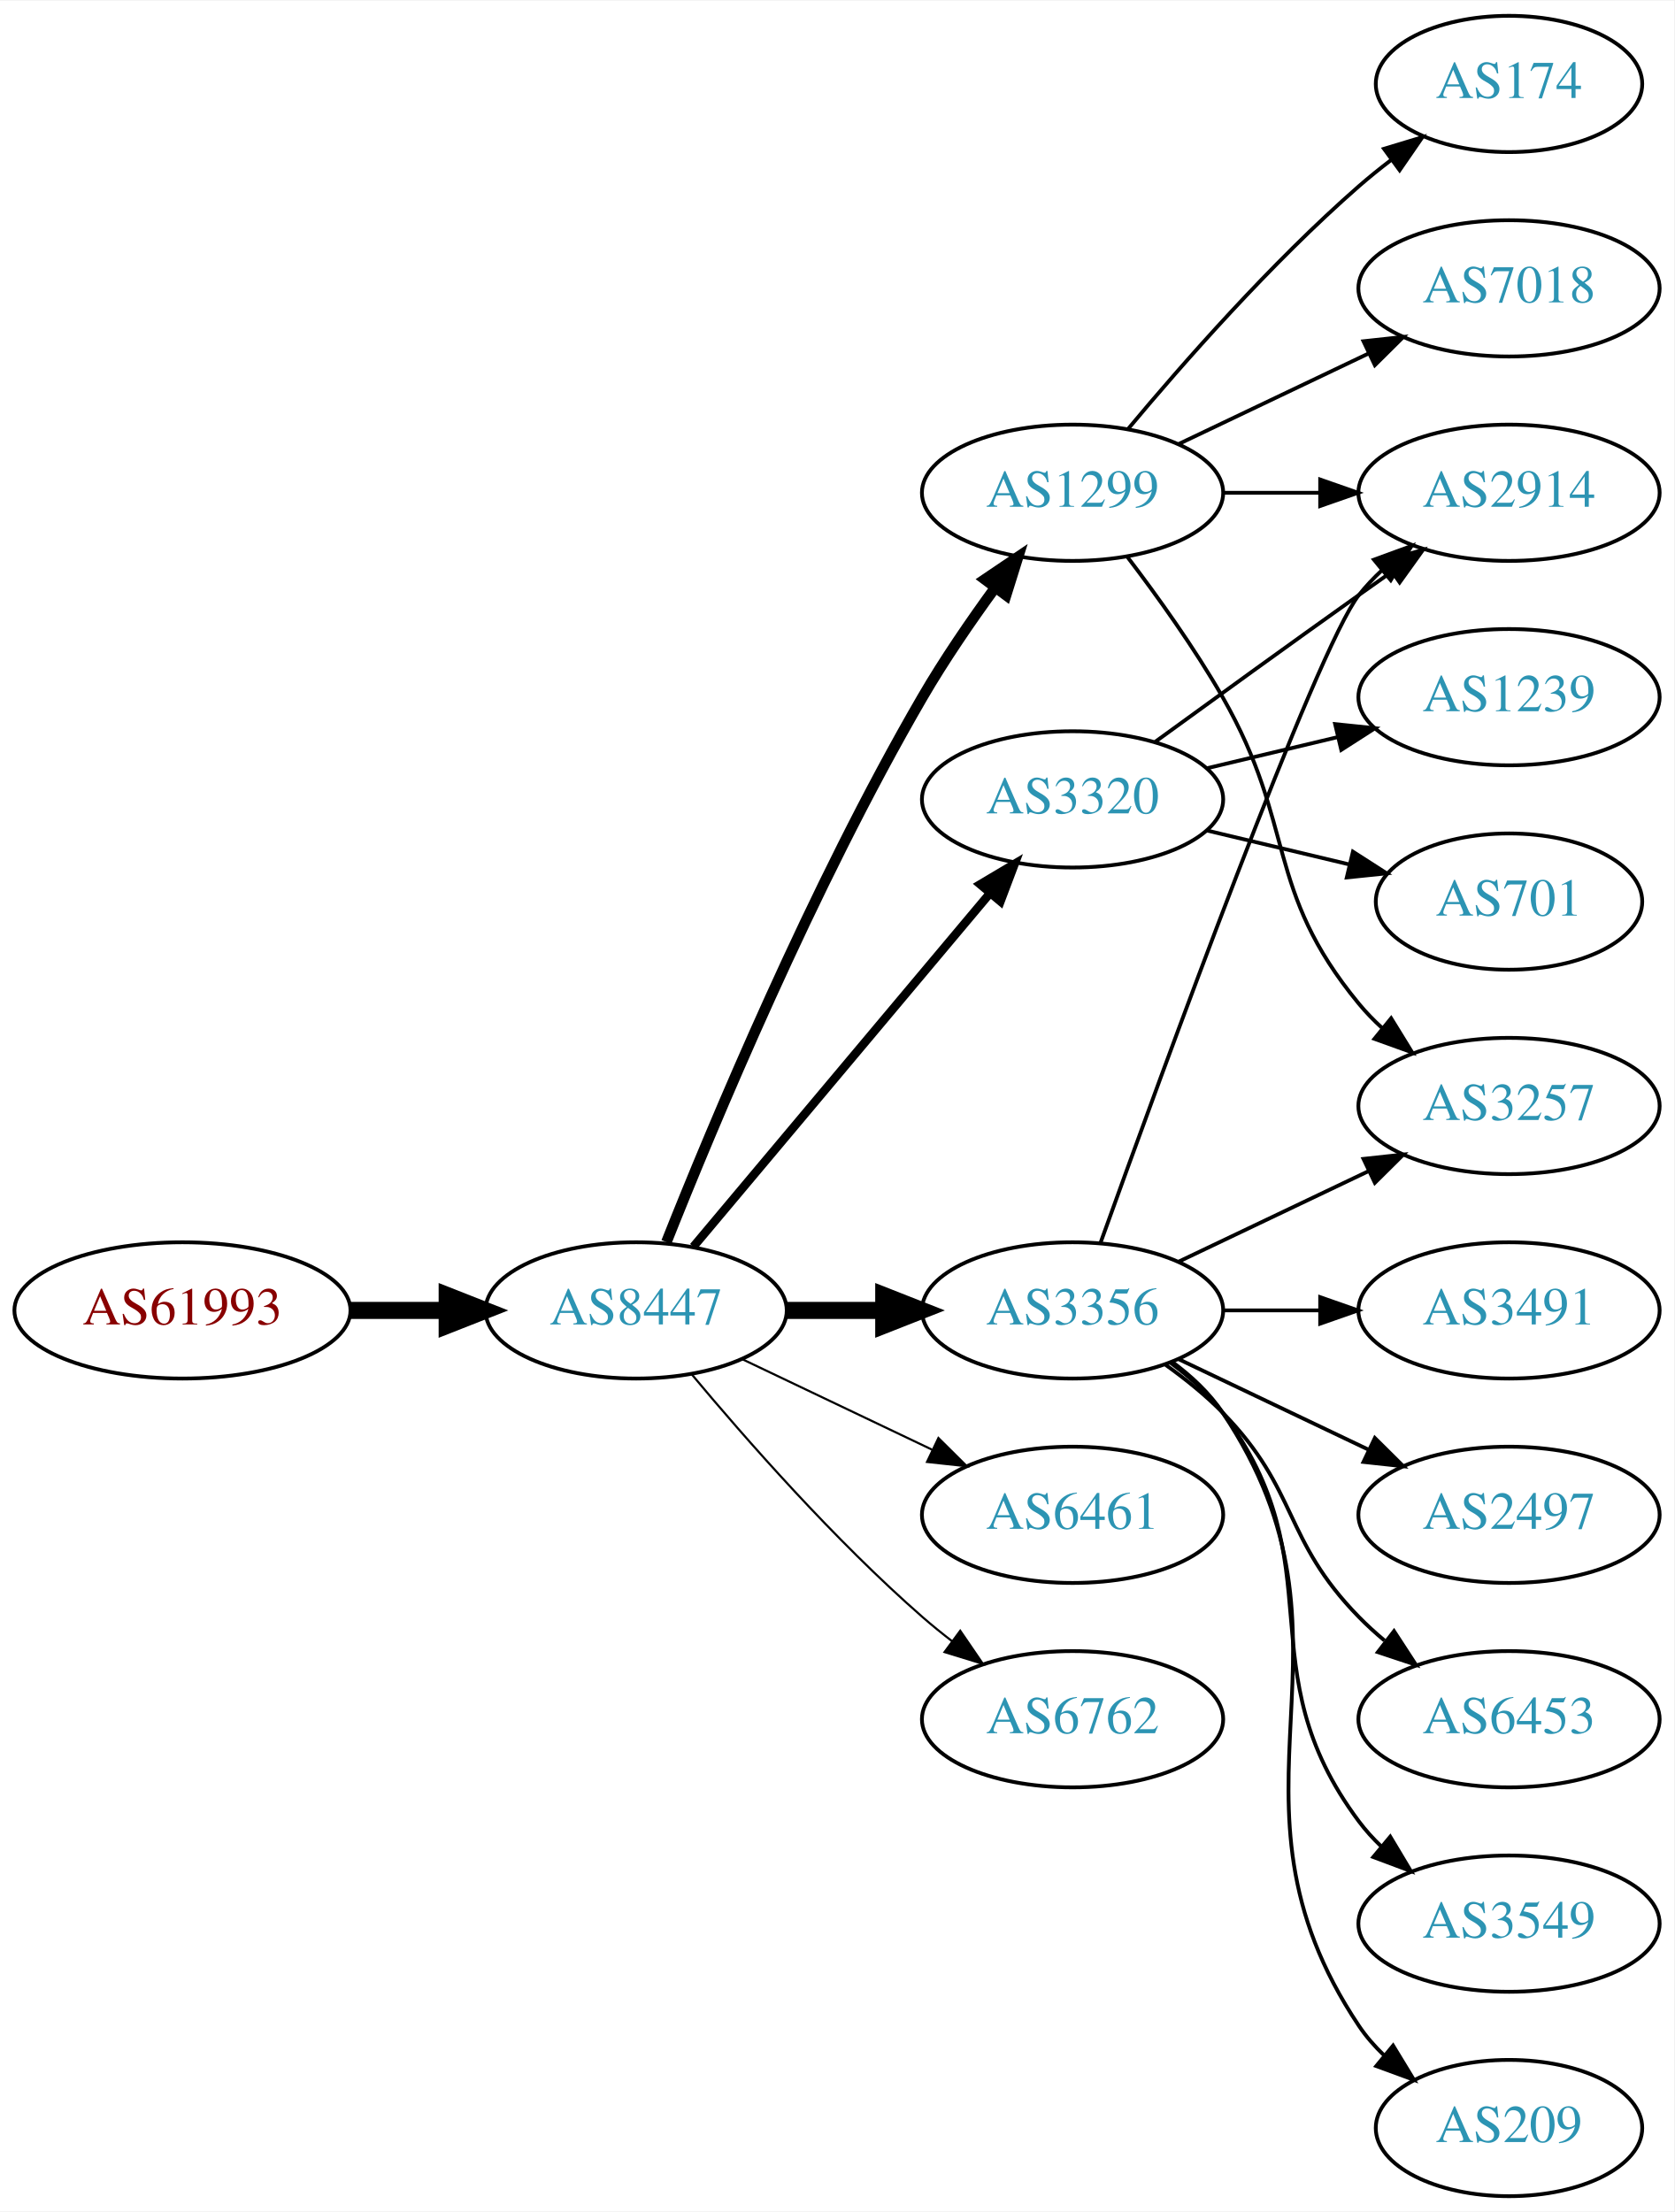
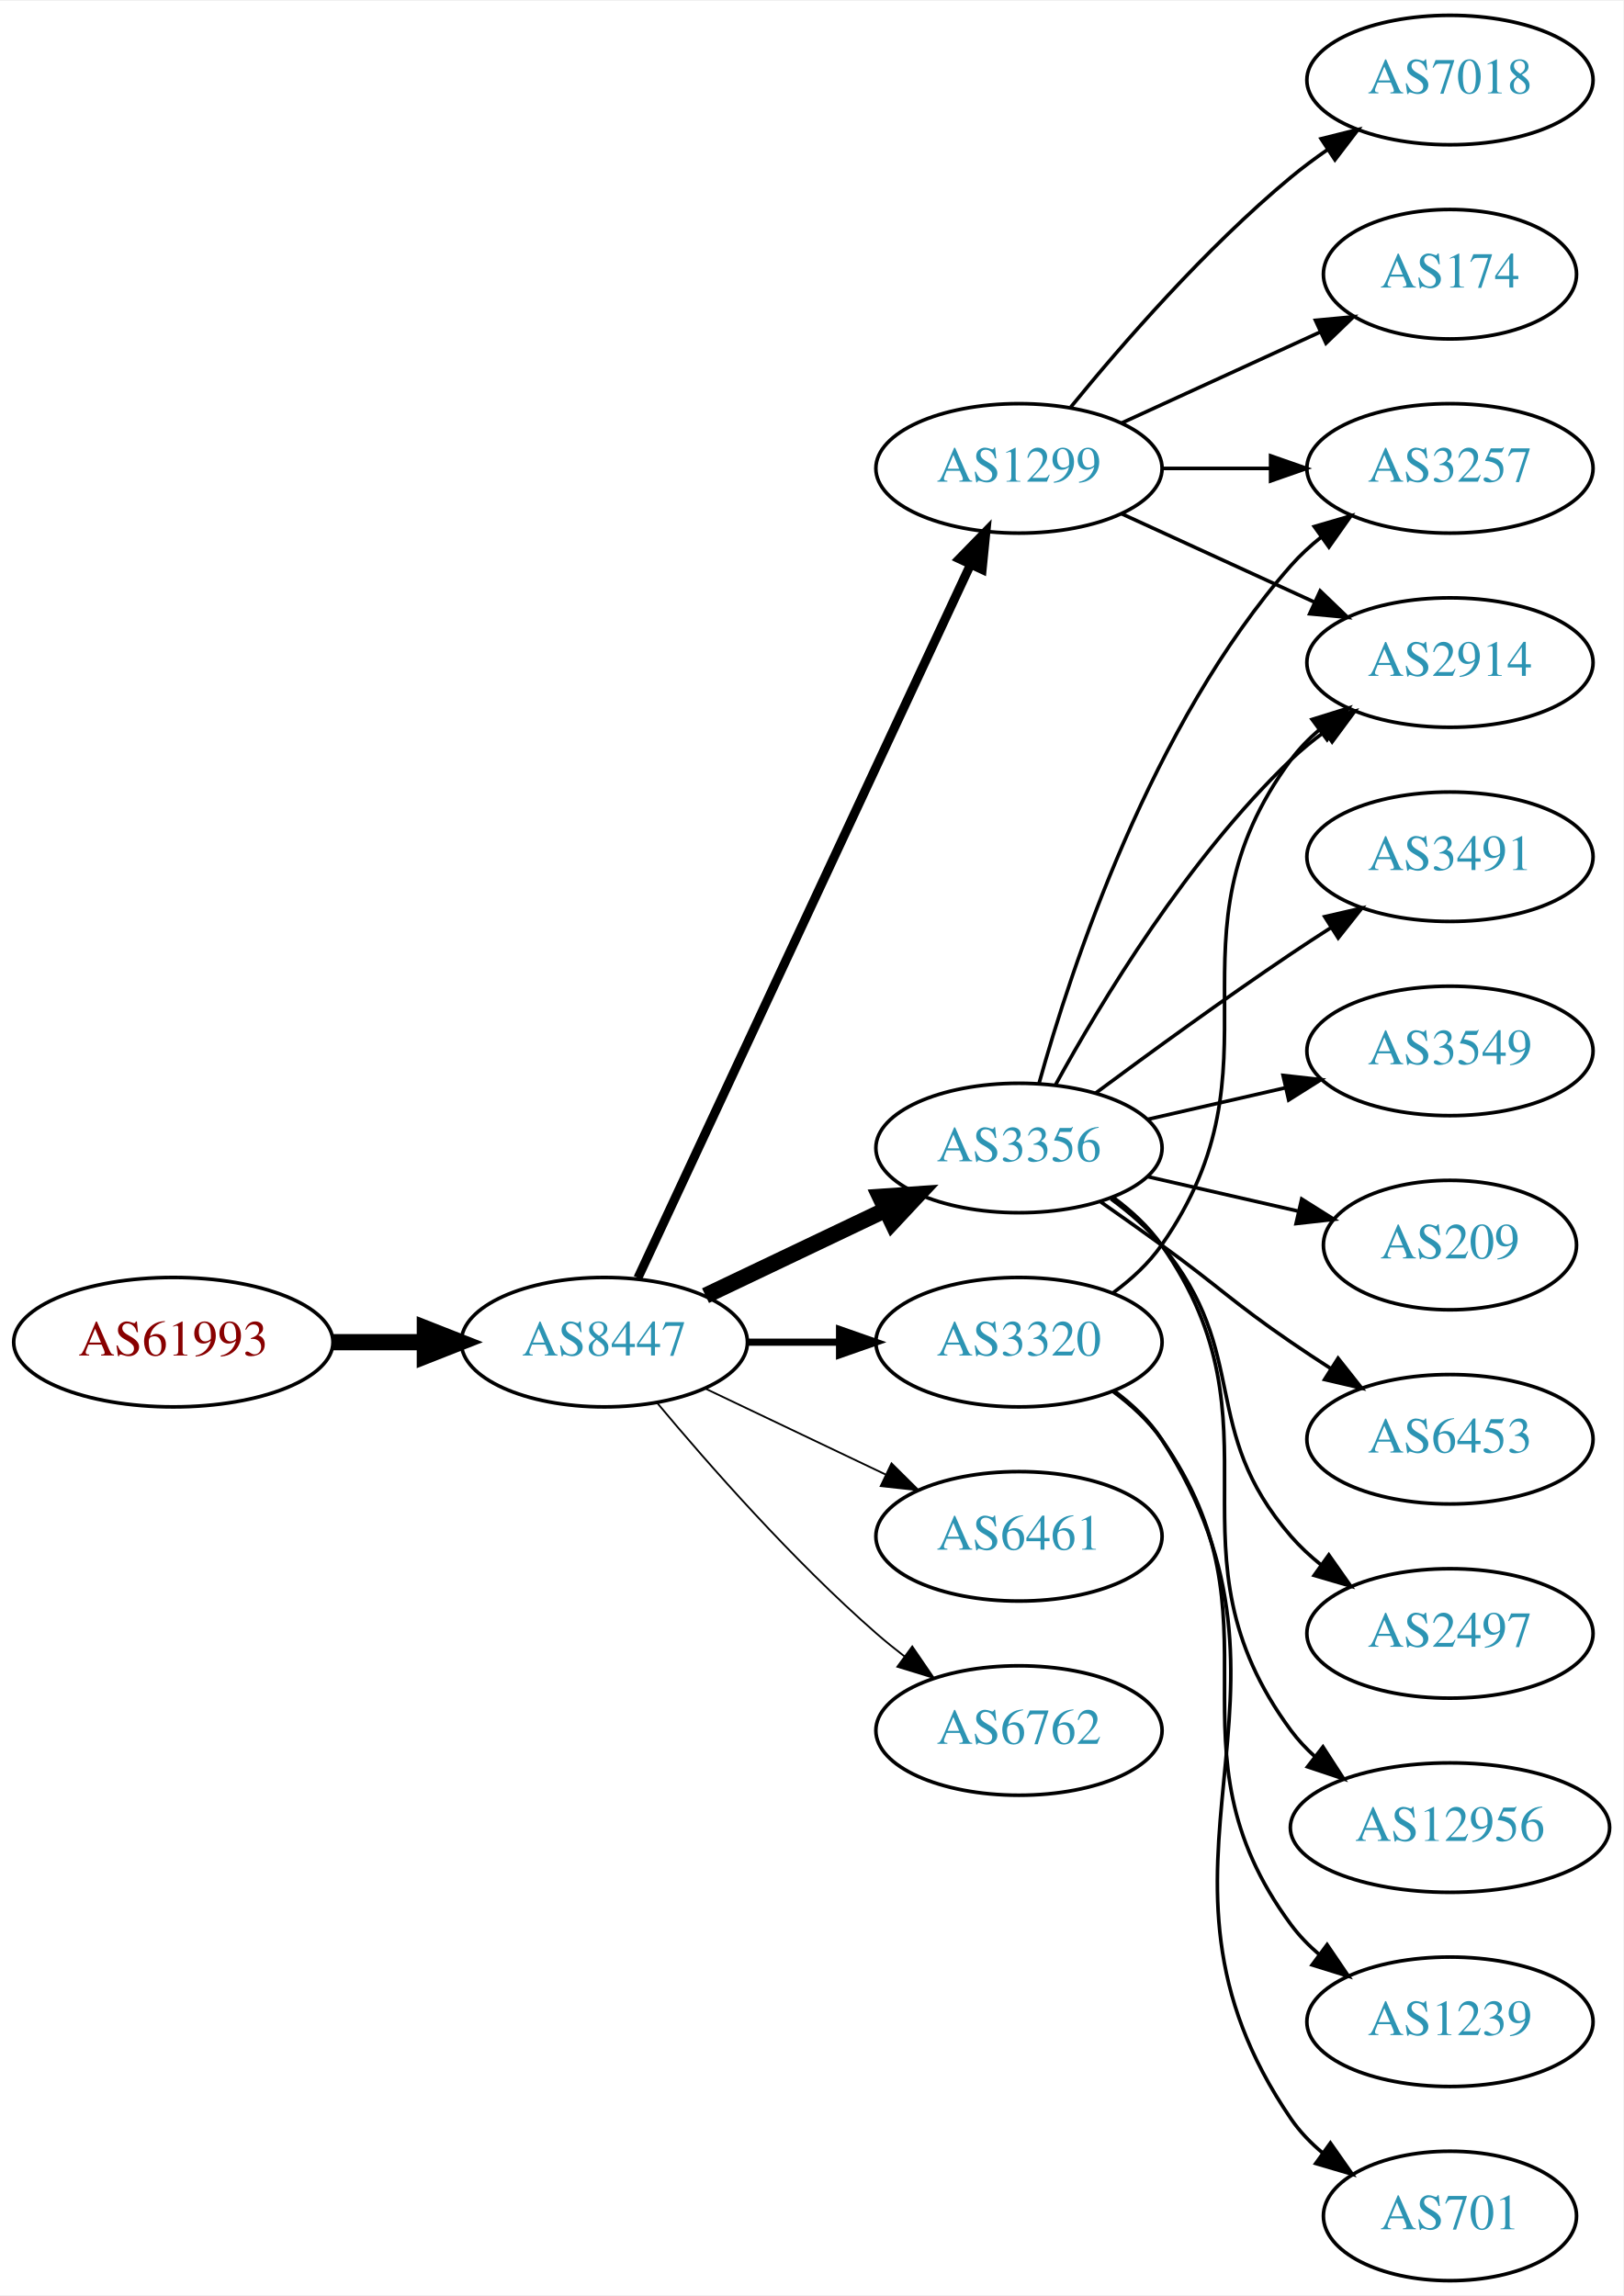
- <svg xmlns="http://www.w3.org/2000/svg" xmlns:xlink="http://www.w3.org/1999/xlink" width="442pt" height="584pt" viewBox="0.00 0.00 442.27 584.00">
-   <g id="graph0" class="graph" transform="scale(1 1) rotate(0) translate(4 580)">
-     <polygon fill="white" stroke="none" points="-4,4 -4,-580 438.271,-580 438.271,4 -4,4" />
+ <svg xmlns="http://www.w3.org/2000/svg" xmlns:xlink="http://www.w3.org/1999/xlink" width="451pt" height="638pt" viewBox="0.00 0.00 451.37 638.00">
+   <g id="graph0" class="graph" transform="scale(1 1) rotate(0) translate(4 634)">
+     <polygon fill="white" stroke="none" points="-4,4 -4,-634 447.37,-634 447.37,4 -4,4" />
    <g id="node1" class="node">
      <g id="a_node1">
        <a xlink:href="/asn/61993" xlink:title="AS61993 ~ TECSAT-AS [AT]">
-           <ellipse fill="#ffffff" stroke="black" cx="44.196" cy="-234" rx="44.393" ry="18" />
-           <text text-anchor="middle" x="44.196" y="-230.3" font-family="Times,serif" font-size="14.00" fill="#880000">AS61993</text>
+           <ellipse fill="#ffffff" stroke="black" cx="44.196" cy="-261" rx="44.393" ry="18" />
+           <text text-anchor="middle" x="44.196" y="-257.3" font-family="Times,serif" font-size="14.00" fill="#880000">AS61993</text>
        </a>
      </g>
    </g>
    <g id="node2" class="node">
      <g id="a_node2">
        <a xlink:href="/asn/8447" xlink:title="AS8447 ~ A1 Telekom Austria AG [AT]">
-           <ellipse fill="#ffffff" stroke="black" cx="164.039" cy="-234" rx="39.794" ry="18" />
-           <text text-anchor="middle" x="164.039" y="-230.3" font-family="Times,serif" font-size="14.00" fill="#2c94b3">AS8447</text>
+           <ellipse fill="#ffffff" stroke="black" cx="164.039" cy="-261" rx="39.794" ry="18" />
+           <text text-anchor="middle" x="164.039" y="-257.3" font-family="Times,serif" font-size="14.00" fill="#2c94b3">AS8447</text>
        </a>
      </g>
    </g>
    <g id="edge1" class="edge">
-       <path fill="none" stroke="black" stroke-width="4.5" d="M88.407,-234C96.72,-234 105.482,-234 113.965,-234" />
-       <polygon fill="black" stroke="black" stroke-width="4.5" points="114.123,-237.938 124.123,-234 114.123,-230.063 114.123,-237.938" />
+       <path fill="none" stroke="black" stroke-width="4.5" d="M88.407,-261C96.72,-261 105.482,-261 113.965,-261" />
+       <polygon fill="black" stroke="black" stroke-width="4.5" points="114.123,-264.938 124.123,-261 114.123,-257.063 114.123,-264.938" />
    </g>
    <g id="node3" class="node">
      <g id="a_node3">
        <a xlink:href="/asn/1299" xlink:title="AS1299 ~ Telia Carrier [EU]">
-           <ellipse fill="#ffffff" stroke="black" cx="279.332" cy="-450" rx="39.794" ry="18" />
-           <text text-anchor="middle" x="279.332" y="-446.3" font-family="Times,serif" font-size="14.00" fill="#2c94b3">AS1299</text>
+           <ellipse fill="#ffffff" stroke="black" cx="279.332" cy="-504" rx="39.794" ry="18" />
+           <text text-anchor="middle" x="279.332" y="-500.3" font-family="Times,serif" font-size="14.00" fill="#2c94b3">AS1299</text>
        </a>
      </g>
    </g>
    <g id="edge2" class="edge">
-       <path fill="none" stroke="black" stroke-width="2.812" d="M172.042,-252.051C184.169,-282.57 210.587,-345.933 239.685,-396 245.392,-405.819 252.43,-416.078 258.929,-424.984" />
-       <polygon fill="black" stroke="black" stroke-width="2.812" points="256.155,-427.119 264.934,-433.05 261.77,-422.938 256.155,-427.119" />
+       <path fill="none" stroke="black" stroke-width="2.5" d="M173.369,-278.868C193.059,-321.101 242.559,-427.272 265.849,-477.227" />
+       <polygon fill="black" stroke="black" stroke-width="2.5" points="262.744,-478.849 270.141,-486.433 269.088,-475.891 262.744,-478.849" />
    </g>
    <g id="node4" class="node">
      <g id="a_node4">
        <a xlink:href="/asn/3356" xlink:title="AS3356 ~ Level 3 Parent, LLC [US]">
-           <ellipse fill="#ffffff" stroke="black" cx="279.332" cy="-234" rx="39.794" ry="18" />
-           <text text-anchor="middle" x="279.332" y="-230.3" font-family="Times,serif" font-size="14.00" fill="#2c94b3">AS3356</text>
+           <ellipse fill="#ffffff" stroke="black" cx="279.332" cy="-315" rx="39.794" ry="18" />
+           <text text-anchor="middle" x="279.332" y="-311.3" font-family="Times,serif" font-size="14.00" fill="#2c94b3">AS3356</text>
        </a>
      </g>
    </g>
    <g id="edge3" class="edge">
-       <path fill="none" stroke="black" stroke-width="4.5" d="M203.711,-234C211.914,-234 220.678,-234 229.21,-234" />
-       <polygon fill="black" stroke="black" stroke-width="4.5" points="229.449,-237.938 239.449,-234 229.449,-230.063 229.449,-237.938" />
+       <path fill="none" stroke="black" stroke-width="4.5" d="M192.175,-273.934C207.169,-281.081 225.99,-290.052 242.213,-297.785" />
+       <polygon fill="black" stroke="black" stroke-width="4.5" points="240.695,-301.423 251.417,-302.171 244.084,-294.314 240.695,-301.423" />
    </g>
    <g id="node5" class="node">
      <g id="a_node5">
        <a xlink:href="/asn/6461" xlink:title="AS6461 ~ Zayo Bandwidth [US]">
-           <ellipse fill="#ffffff" stroke="black" cx="279.332" cy="-180" rx="39.794" ry="18" />
-           <text text-anchor="middle" x="279.332" y="-176.3" font-family="Times,serif" font-size="14.00" fill="#2c94b3">AS6461</text>
+           <ellipse fill="#ffffff" stroke="black" cx="279.332" cy="-207" rx="39.794" ry="18" />
+           <text text-anchor="middle" x="279.332" y="-203.3" font-family="Times,serif" font-size="14.00" fill="#2c94b3">AS6461</text>
        </a>
      </g>
    </g>
    <g id="edge4" class="edge">
-       <path fill="none" stroke="black" stroke-width="0.562" d="M192.175,-221.066C207.169,-213.919 225.99,-204.948 242.213,-197.215" />
-       <polygon fill="black" stroke="black" stroke-width="0.562" points="243.895,-200.291 251.417,-192.829 240.884,-193.972 243.895,-200.291" />
+       <path fill="none" stroke="black" stroke-width="0.5" d="M192.175,-248.066C207.169,-240.919 225.99,-231.948 242.213,-224.215" />
+       <polygon fill="black" stroke="black" stroke-width="0.5" points="243.895,-227.291 251.417,-219.829 240.884,-220.972 243.895,-227.291" />
    </g>
    <g id="node6" class="node">
      <g id="a_node6">
-         <a xlink:href="/asn/3320" xlink:title="AS3320 ~ DTAG [DE]">
-           <ellipse fill="#ffffff" stroke="black" cx="279.332" cy="-369" rx="39.794" ry="18" />
-           <text text-anchor="middle" x="279.332" y="-365.3" font-family="Times,serif" font-size="14.00" fill="#2c94b3">AS3320</text>
+         <a xlink:href="/asn/6762" xlink:title="AS6762 ~ TELECOM ITALIA SPARKLE S.p.A. [IT]">
+           <ellipse fill="#ffffff" stroke="black" cx="279.332" cy="-153" rx="39.794" ry="18" />
+           <text text-anchor="middle" x="279.332" y="-149.3" font-family="Times,serif" font-size="14.00" fill="#2c94b3">AS6762</text>
        </a>
      </g>
    </g>
    <g id="edge5" class="edge">
-       <path fill="none" stroke="black" stroke-width="2.25" d="M179.158,-250.825C198.833,-274.269 234.637,-316.934 257.415,-344.076" />
-       <polygon fill="black" stroke="black" stroke-width="2.25" points="254.925,-346.553 264.034,-351.963 260.287,-342.053 254.925,-346.553" />
+       <path fill="none" stroke="black" stroke-width="0.5" d="M178.669,-244.183C192.951,-227.071 216.498,-200.255 239.685,-180 242.151,-177.846 244.789,-175.706 247.487,-173.628" />
+       <polygon fill="black" stroke="black" stroke-width="0.5" points="249.66,-176.375 255.641,-167.63 245.512,-170.736 249.66,-176.375" />
    </g>
    <g id="node7" class="node">
      <g id="a_node7">
-         <a xlink:href="/asn/6762" xlink:title="AS6762 ~ TELECOM ITALIA SPARKLE S.p.A. [IT]">
-           <ellipse fill="#ffffff" stroke="black" cx="279.332" cy="-126" rx="39.794" ry="18" />
-           <text text-anchor="middle" x="279.332" y="-122.3" font-family="Times,serif" font-size="14.00" fill="#2c94b3">AS6762</text>
+         <a xlink:href="/asn/3320" xlink:title="AS3320 ~ DTAG [DE]">
+           <ellipse fill="#ffffff" stroke="black" cx="279.332" cy="-261" rx="39.794" ry="18" />
+           <text text-anchor="middle" x="279.332" y="-257.3" font-family="Times,serif" font-size="14.00" fill="#2c94b3">AS3320</text>
        </a>
      </g>
    </g>
    <g id="edge6" class="edge">
-       <path fill="none" stroke="black" stroke-width="0.562" d="M178.669,-217.183C192.951,-200.071 216.498,-173.255 239.685,-153 242.151,-150.846 244.789,-148.706 247.487,-146.628" />
-       <polygon fill="black" stroke="black" stroke-width="0.562" points="249.66,-149.375 255.641,-140.63 245.512,-143.736 249.66,-149.375" />
+       <path fill="none" stroke="black" stroke-width="2" d="M203.711,-261C211.914,-261 220.678,-261 229.21,-261" />
+       <polygon fill="black" stroke="black" stroke-width="2" points="229.449,-264.5 239.449,-261 229.449,-257.5 229.449,-264.5" />
    </g>
    <g id="node8" class="node">
      <g id="a_node8">
        <a xlink:href="/asn/7018" xlink:title="AS7018 ~ AT&amp;T Services, Inc. [US]">
-           <ellipse fill="#ffffff" stroke="black" cx="394.625" cy="-504" rx="39.794" ry="18" />
-           <text text-anchor="middle" x="394.625" y="-500.3" font-family="Times,serif" font-size="14.00" fill="#2c94b3">AS7018</text>
+           <ellipse fill="#ffffff" stroke="black" cx="399.174" cy="-612" rx="39.794" ry="18" />
+           <text text-anchor="middle" x="399.174" y="-608.3" font-family="Times,serif" font-size="14.00" fill="#2c94b3">AS7018</text>
        </a>
      </g>
    </g>
    <g id="edge7" class="edge">
-       <path fill="none" stroke="black" d="M307.468,-462.934C322.462,-470.081 341.283,-479.052 357.506,-486.785" />
-       <polygon fill="black" stroke="black" points="356.177,-490.028 366.71,-491.171 359.188,-483.709 356.177,-490.028" />
+       <path fill="none" stroke="black" d="M293.751,-521.065C307.865,-538.375 331.28,-565.345 354.978,-585 358.194,-587.668 361.695,-590.27 365.265,-592.741" />
+       <polygon fill="black" stroke="black" points="363.343,-595.666 373.622,-598.236 367.189,-589.817 363.343,-595.666" />
    </g>
    <g id="node9" class="node">
      <g id="a_node9">
-         <a xlink:href="/asn/3257" xlink:title="AS3257 ~ GTT [DE]">
-           <ellipse fill="#ffffff" stroke="black" cx="394.625" cy="-288" rx="39.794" ry="18" />
-           <text text-anchor="middle" x="394.625" y="-284.3" font-family="Times,serif" font-size="14.00" fill="#2c94b3">AS3257</text>
+         <a xlink:href="/asn/174" xlink:title="AS174 ~ Cogent Communications [US]">
+           <ellipse fill="#ffffff" stroke="black" cx="399.174" cy="-558" rx="35.194" ry="18" />
+           <text text-anchor="middle" x="399.174" y="-554.3" font-family="Times,serif" font-size="14.00" fill="#2c94b3">AS174</text>
        </a>
      </g>
    </g>
    <g id="edge8" class="edge">
-       <path fill="none" stroke="black" d="M293.793,-433.087C301.686,-422.73 311.535,-409.008 318.978,-396 338.543,-361.806 329.913,-345.394 354.978,-315 356.833,-312.75 358.92,-310.604 361.139,-308.576" />
-       <polygon fill="black" stroke="black" points="363.488,-311.177 369.044,-302.156 359.075,-305.744 363.488,-311.177" />
+       <path fill="none" stroke="black" d="M307.96,-516.661C324.377,-524.183 345.358,-533.798 362.955,-541.861" />
+       <polygon fill="black" stroke="black" points="361.783,-545.174 372.332,-546.158 364.7,-538.811 361.783,-545.174" />
    </g>
    <g id="node10" class="node">
      <g id="a_node10">
        <a xlink:href="/asn/2914" xlink:title="AS2914 ~ NTT America, Inc. [US]">
-           <ellipse fill="#ffffff" stroke="black" cx="394.625" cy="-450" rx="39.794" ry="18" />
-           <text text-anchor="middle" x="394.625" y="-446.3" font-family="Times,serif" font-size="14.00" fill="#2c94b3">AS2914</text>
+           <ellipse fill="#ffffff" stroke="black" cx="399.174" cy="-450" rx="39.794" ry="18" />
+           <text text-anchor="middle" x="399.174" y="-446.3" font-family="Times,serif" font-size="14.00" fill="#2c94b3">AS2914</text>
        </a>
      </g>
    </g>
    <g id="edge9" class="edge">
-       <path fill="none" stroke="black" d="M319.004,-450C327.207,-450 335.971,-450 344.503,-450" />
-       <polygon fill="black" stroke="black" points="344.742,-453.5 354.742,-450 344.742,-446.5 344.742,-453.5" />
+       <path fill="none" stroke="black" d="M307.96,-491.339C323.917,-484.027 344.188,-474.739 361.471,-466.819" />
+       <polygon fill="black" stroke="black" points="363.085,-469.929 370.718,-462.581 360.169,-463.565 363.085,-469.929" />
    </g>
    <g id="node11" class="node">
      <g id="a_node11">
-         <a xlink:href="/asn/174" xlink:title="AS174 ~ Cogent Communications [US]">
-           <ellipse fill="#ffffff" stroke="black" cx="394.625" cy="-558" rx="35.194" ry="18" />
-           <text text-anchor="middle" x="394.625" y="-554.3" font-family="Times,serif" font-size="14.00" fill="#2c94b3">AS174</text>
+         <a xlink:href="/asn/3257" xlink:title="AS3257 ~ GTT [DE]">
+           <ellipse fill="#ffffff" stroke="black" cx="399.174" cy="-504" rx="39.794" ry="18" />
+           <text text-anchor="middle" x="399.174" y="-500.3" font-family="Times,serif" font-size="14.00" fill="#2c94b3">AS3257</text>
        </a>
      </g>
    </g>
    <g id="edge10" class="edge">
-       <path fill="none" stroke="black" d="M293.962,-466.817C308.244,-483.929 331.791,-510.745 354.978,-531 357.648,-533.332 360.521,-535.648 363.451,-537.886" />
-       <polygon fill="black" stroke="black" points="361.602,-540.87 371.742,-543.939 365.729,-535.216 361.602,-540.87" />
+       <path fill="none" stroke="black" d="M319.244,-504C328.798,-504 339.147,-504 349.11,-504" />
+       <polygon fill="black" stroke="black" points="349.302,-507.5 359.302,-504 349.302,-500.5 349.302,-507.5" />
    </g>
    <g id="edge15" class="edge">
-       <path fill="none" stroke="black" d="M307.468,-246.934C322.462,-254.081 341.283,-263.052 357.506,-270.785" />
-       <polygon fill="black" stroke="black" points="356.177,-274.028 366.71,-275.171 359.188,-267.709 356.177,-274.028" />
-     </g>
-     <g id="edge12" class="edge">
-       <path fill="none" stroke="black" d="M286.705,-251.825C302.646,-296.151 343.771,-408.812 354.978,-423 356.785,-425.288 358.838,-427.462 361.033,-429.51" />
-       <polygon fill="black" stroke="black" points="358.944,-432.323 368.893,-435.966 363.387,-426.914 358.944,-432.323" />
+       <path fill="none" stroke="black" d="M289.573,-332.713C302.118,-355.561 326.295,-395.611 354.978,-423 357.846,-425.739 361.035,-428.347 364.344,-430.785" />
+       <polygon fill="black" stroke="black" points="362.468,-433.742 372.704,-436.477 366.407,-427.956 362.468,-433.742" />
+     </g>
+     <g id="edge14" class="edge">
+       <path fill="none" stroke="black" d="M284.904,-332.946C293.81,-364.995 316.094,-432.842 354.978,-477 357.462,-479.821 360.312,-482.449 363.337,-484.871" />
+       <polygon fill="black" stroke="black" points="361.455,-487.828 371.627,-490.791 365.523,-482.131 361.455,-487.828" />
    </g>
    <g id="node12" class="node">
      <g id="a_node12">
-         <a xlink:href="/asn/3549" xlink:title="AS3549 ~ Level 3 Parent, LLC [US]">
-           <ellipse fill="#ffffff" stroke="black" cx="394.625" cy="-72" rx="39.794" ry="18" />
-           <text text-anchor="middle" x="394.625" y="-68.3" font-family="Times,serif" font-size="14.00" fill="#2c94b3">AS3549</text>
+         <a xlink:href="/asn/6453" xlink:title="AS6453 ~ TATA COMMUNICATIONS (AMERICA) INC [US]">
+           <ellipse fill="#ffffff" stroke="black" cx="399.174" cy="-234" rx="39.794" ry="18" />
+           <text text-anchor="middle" x="399.174" y="-230.3" font-family="Times,serif" font-size="14.00" fill="#2c94b3">AS6453</text>
        </a>
      </g>
    </g>
    <g id="edge11" class="edge">
-       <path fill="none" stroke="black" d="M305.262,-220.118C310.338,-216.389 315.256,-211.984 318.978,-207 349.249,-166.458 324.707,-139.542 354.978,-99 356.723,-96.664 358.73,-94.455 360.893,-92.383" />
-       <polygon fill="black" stroke="black" points="363.253,-94.973 368.694,-85.882 358.771,-89.595 363.253,-94.973" />
+       <path fill="none" stroke="black" d="M302.089,-299.991C307.623,-296.121 313.542,-291.936 318.978,-288 335.178,-276.271 338.483,-272.311 354.978,-261 358.506,-258.581 362.244,-256.111 365.985,-253.698" />
+       <polygon fill="black" stroke="black" points="368.057,-256.528 374.626,-248.216 364.307,-250.618 368.057,-256.528" />
    </g>
    <g id="node13" class="node">
      <g id="a_node13">
-         <a xlink:href="/asn/209" xlink:title="AS209 ~ CenturyLink Communications, LLC [US]">
-           <ellipse fill="#ffffff" stroke="black" cx="394.625" cy="-18" rx="35.194" ry="18" />
-           <text text-anchor="middle" x="394.625" y="-14.3" font-family="Times,serif" font-size="14.00" fill="#2c94b3">AS209</text>
-         </a>
-       </g>
-     </g>
-     <g id="edge13" class="edge">
-       <path fill="none" stroke="black" d="M305.651,-220.393C310.707,-216.649 315.518,-212.169 318.978,-207 360.003,-145.706 313.954,-106.294 354.978,-45 356.845,-42.211 359.105,-39.623 361.584,-37.243" />
-       <polygon fill="black" stroke="black" points="364.002,-39.786 369.507,-30.734 359.558,-34.378 364.002,-39.786" />
+         <a xlink:href="/asn/2497" xlink:title="AS2497 ~ Internet Initiative Japan Inc. [JP]">
+           <ellipse fill="#ffffff" stroke="black" cx="399.174" cy="-180" rx="39.794" ry="18" />
+           <text text-anchor="middle" x="399.174" y="-176.3" font-family="Times,serif" font-size="14.00" fill="#2c94b3">AS2497</text>
+         </a>
+       </g>
+     </g>
+     <g id="edge12" class="edge">
+       <path fill="none" stroke="black" d="M304.912,-300.844C310.007,-297.128 315.02,-292.799 318.978,-288 344.043,-257.606 329.144,-236.742 354.978,-207 357.443,-204.162 360.28,-201.523 363.297,-199.094" />
+       <polygon fill="black" stroke="black" points="365.484,-201.833 371.575,-193.164 361.408,-196.142 365.484,-201.833" />
    </g>
    <g id="node14" class="node">
      <g id="a_node14">
-         <a xlink:href="/asn/3491" xlink:title="AS3491 ~ PCCW Global, Inc. [US]">
-           <ellipse fill="#ffffff" stroke="black" cx="394.625" cy="-234" rx="39.794" ry="18" />
-           <text text-anchor="middle" x="394.625" y="-230.3" font-family="Times,serif" font-size="14.00" fill="#2c94b3">AS3491</text>
-         </a>
-       </g>
-     </g>
-     <g id="edge14" class="edge">
-       <path fill="none" stroke="black" d="M319.004,-234C327.207,-234 335.971,-234 344.503,-234" />
-       <polygon fill="black" stroke="black" points="344.742,-237.5 354.742,-234 344.742,-230.5 344.742,-237.5" />
+         <a xlink:href="/asn/12956" xlink:title="AS12956 ~ TELXIUS [ES]">
+           <ellipse fill="#ffffff" stroke="black" cx="399.174" cy="-126" rx="44.393" ry="18" />
+           <text text-anchor="middle" x="399.174" y="-122.3" font-family="Times,serif" font-size="14.00" fill="#2c94b3">AS12956</text>
+         </a>
+       </g>
+     </g>
+     <g id="edge13" class="edge">
+       <path fill="none" stroke="black" d="M305.491,-301.284C310.555,-297.545 315.411,-293.096 318.978,-288 354.592,-237.131 318.075,-202.941 354.978,-153 356.923,-150.368 359.208,-147.933 361.694,-145.693" />
+       <polygon fill="black" stroke="black" points="363.855,-148.446 369.617,-139.555 359.568,-142.913 363.855,-148.446" />
    </g>
    <g id="node15" class="node">
      <g id="a_node15">
-         <a xlink:href="/asn/2497" xlink:title="AS2497 ~ Internet Initiative Japan Inc. [JP]">
-           <ellipse fill="#ffffff" stroke="black" cx="394.625" cy="-180" rx="39.794" ry="18" />
-           <text text-anchor="middle" x="394.625" y="-176.3" font-family="Times,serif" font-size="14.00" fill="#2c94b3">AS2497</text>
+         <a xlink:href="/asn/3491" xlink:title="AS3491 ~ PCCW Global, Inc. [US]">
+           <ellipse fill="#ffffff" stroke="black" cx="399.174" cy="-396" rx="39.794" ry="18" />
+           <text text-anchor="middle" x="399.174" y="-392.3" font-family="Times,serif" font-size="14.00" fill="#2c94b3">AS3491</text>
        </a>
      </g>
    </g>
    <g id="edge16" class="edge">
-       <path fill="none" stroke="black" d="M307.468,-221.066C322.462,-213.919 341.283,-204.948 357.506,-197.215" />
-       <polygon fill="black" stroke="black" points="359.188,-200.291 366.71,-192.829 356.177,-193.972 359.188,-200.291" />
+       <path fill="none" stroke="black" d="M300.662,-330.277C315.524,-341.304 336.269,-356.407 354.978,-369 358.527,-371.389 362.277,-373.839 366.026,-376.242" />
+       <polygon fill="black" stroke="black" points="364.352,-379.325 374.674,-381.712 368.094,-373.409 364.352,-379.325" />
    </g>
    <g id="node16" class="node">
      <g id="a_node16">
-         <a xlink:href="/asn/6453" xlink:title="AS6453 ~ TATA COMMUNICATIONS (AMERICA) INC [US]">
-           <ellipse fill="#ffffff" stroke="black" cx="394.625" cy="-126" rx="39.794" ry="18" />
-           <text text-anchor="middle" x="394.625" y="-122.3" font-family="Times,serif" font-size="14.00" fill="#2c94b3">AS6453</text>
+         <a xlink:href="/asn/3549" xlink:title="AS3549 ~ Level 3 Parent, LLC [US]">
+           <ellipse fill="#ffffff" stroke="black" cx="399.174" cy="-342" rx="39.794" ry="18" />
+           <text text-anchor="middle" x="399.174" y="-338.3" font-family="Times,serif" font-size="14.00" fill="#2c94b3">AS3549</text>
        </a>
      </g>
    </g>
    <g id="edge17" class="edge">
-       <path fill="none" stroke="black" d="M303.926,-219.611C309.182,-215.852 314.513,-211.563 318.978,-207 339.151,-186.383 334.806,-173.617 354.978,-153 357.071,-150.861 359.354,-148.782 361.731,-146.79" />
-       <polygon fill="black" stroke="black" points="364.249,-149.268 370.031,-140.389 359.974,-143.725 364.249,-149.268" />
-     </g>
-     <g id="edge19" class="edge">
-       <path fill="none" stroke="black" d="M301.18,-384.222C316.114,-395.091 336.727,-410.025 354.978,-423 357.799,-425.005 360.742,-427.085 363.69,-429.159" />
-       <polygon fill="black" stroke="black" points="361.717,-432.05 371.914,-434.926 365.736,-426.319 361.717,-432.05" />
+       <path fill="none" stroke="black" d="M315.051,-322.955C327.051,-325.704 340.672,-328.825 353.364,-331.733" />
+       <polygon fill="black" stroke="black" points="352.767,-335.187 363.296,-334.009 354.33,-328.364 352.767,-335.187" />
    </g>
    <g id="node17" class="node">
      <g id="a_node17">
-         <a xlink:href="/asn/1239" xlink:title="AS1239 ~ Sprint [US]">
-           <ellipse fill="#ffffff" stroke="black" cx="394.625" cy="-396" rx="39.794" ry="18" />
-           <text text-anchor="middle" x="394.625" y="-392.3" font-family="Times,serif" font-size="14.00" fill="#2c94b3">AS1239</text>
+         <a xlink:href="/asn/209" xlink:title="AS209 ~ CenturyLink Communications, LLC [US]">
+           <ellipse fill="#ffffff" stroke="black" cx="399.174" cy="-288" rx="35.194" ry="18" />
+           <text text-anchor="middle" x="399.174" y="-284.3" font-family="Times,serif" font-size="14.00" fill="#2c94b3">AS209</text>
        </a>
      </g>
    </g>
    <g id="edge18" class="edge">
-       <path fill="none" stroke="black" d="M314.939,-377.248C325.81,-379.838 337.964,-382.735 349.407,-385.462" />
-       <polygon fill="black" stroke="black" points="348.69,-388.889 359.229,-387.803 350.313,-382.08 348.69,-388.889" />
+       <path fill="none" stroke="black" d="M315.051,-307.045C328.143,-304.045 343.166,-300.604 356.806,-297.478" />
+       <polygon fill="black" stroke="black" points="357.948,-300.807 366.914,-295.162 356.384,-293.984 357.948,-300.807" />
+     </g>
+     <g id="edge21" class="edge">
+       <path fill="none" stroke="black" d="M305.491,-274.716C310.555,-278.455 315.411,-282.904 318.978,-288 354.592,-338.869 318.075,-373.059 354.978,-423 357.212,-426.023 359.894,-428.786 362.815,-431.293" />
+       <polygon fill="black" stroke="black" points="360.841,-434.186 370.959,-437.331 365.01,-428.563 360.841,-434.186" />
    </g>
    <g id="node18" class="node">
      <g id="a_node18">
+         <a xlink:href="/asn/1239" xlink:title="AS1239 ~ Sprint [US]">
+           <ellipse fill="#ffffff" stroke="black" cx="399.174" cy="-72" rx="39.794" ry="18" />
+           <text text-anchor="middle" x="399.174" y="-68.3" font-family="Times,serif" font-size="14.00" fill="#2c94b3">AS1239</text>
+         </a>
+       </g>
+     </g>
+     <g id="edge19" class="edge">
+       <path fill="none" stroke="black" d="M305.491,-247.284C310.555,-243.545 315.411,-239.096 318.978,-234 354.592,-183.131 318.075,-148.941 354.978,-99 357.212,-95.977 359.894,-93.214 362.815,-90.707" />
+       <polygon fill="black" stroke="black" points="365.01,-93.437 370.959,-84.669 360.841,-87.814 365.01,-93.437" />
+     </g>
+     <g id="node19" class="node">
+       <g id="a_node19">
        <a xlink:href="/asn/701" xlink:title="AS701 ~ UUNET [US]">
-           <ellipse fill="#ffffff" stroke="black" cx="394.625" cy="-342" rx="35.194" ry="18" />
-           <text text-anchor="middle" x="394.625" y="-338.3" font-family="Times,serif" font-size="14.00" fill="#2c94b3">AS701</text>
+           <ellipse fill="#ffffff" stroke="black" cx="399.174" cy="-18" rx="35.194" ry="18" />
+           <text text-anchor="middle" x="399.174" y="-14.3" font-family="Times,serif" font-size="14.00" fill="#2c94b3">AS701</text>
        </a>
      </g>
    </g>
    <g id="edge20" class="edge">
-       <path fill="none" stroke="black" d="M314.939,-360.752C326.733,-357.942 340.038,-354.771 352.306,-351.847" />
-       <polygon fill="black" stroke="black" points="353.394,-355.186 362.311,-349.463 351.772,-348.376 353.394,-355.186" />
+       <path fill="none" stroke="black" d="M305.768,-247.47C310.818,-243.722 315.597,-239.221 318.978,-234 365.453,-162.222 306.682,-115.566 354.978,-45 357.394,-41.469 360.44,-38.309 363.791,-35.505" />
+       <polygon fill="black" stroke="black" points="365.929,-38.279 372.01,-29.603 361.846,-32.593 365.929,-38.279" />
    </g>
  </g>
</svg>
